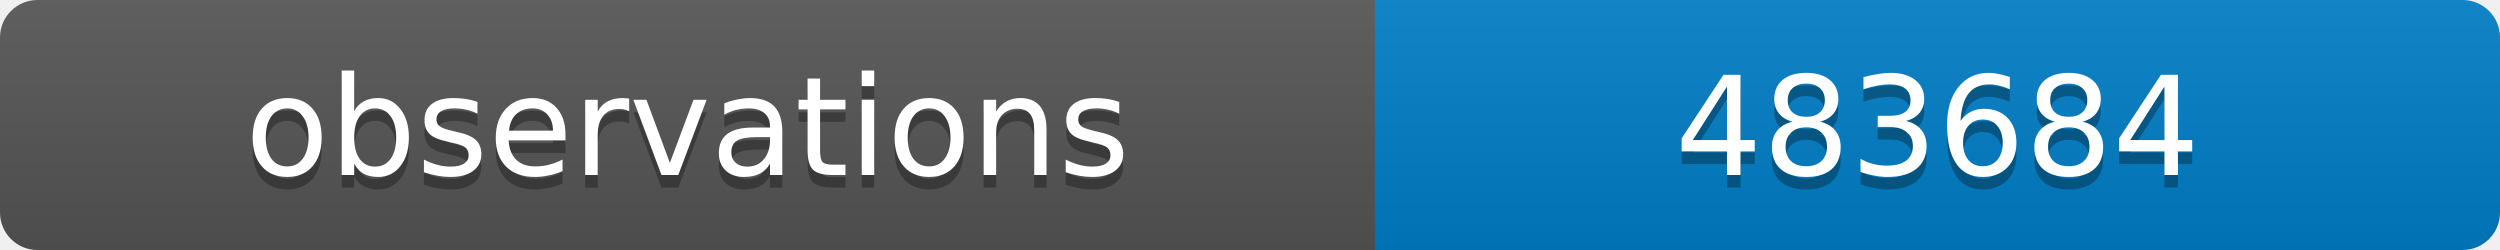
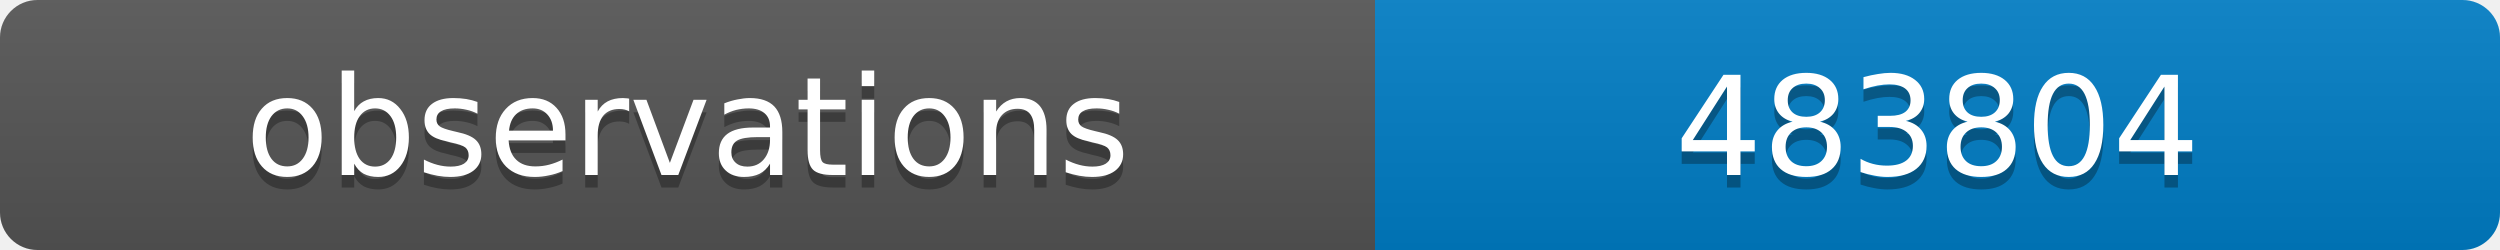
<svg xmlns="http://www.w3.org/2000/svg" width="200" height="20">
  <linearGradient id="b" x2="0" y2="100%">
    <stop offset="0" stop-color="#bbb" stop-opacity=".1" />
    <stop offset="1" stop-opacity=".1" />
  </linearGradient>
  <clipPath id="a">
    <rect width="200" height="20" rx="3" fill="#fff" />
  </clipPath>
  <g clip-path="url(#a)">
    <path fill="#555" d="M0 0h110v20H0z" />
    <path fill="#007ec6" d="M110 0h90v20H110z" />
    <path fill="url(#b)" d="M0 0h200v20H0z" />
  </g>
  <g fill="#fff" text-anchor="middle" font-family="DejaVu Sans,Verdana,Geneva,sans-serif" font-size="11">
    <text x="55" y="15" fill="#010101" fill-opacity=".3">observations</text>
    <text x="55" y="14">observations</text>
-     <text x="155" y="15" fill="#010101" fill-opacity=".3">483684</text>
-     <text x="155" y="14">483684</text>
+     <text x="155" y="15" fill="#010101" fill-opacity=".3">483804</text>
+     <text x="155" y="14">483804</text>
  </g>
</svg>
